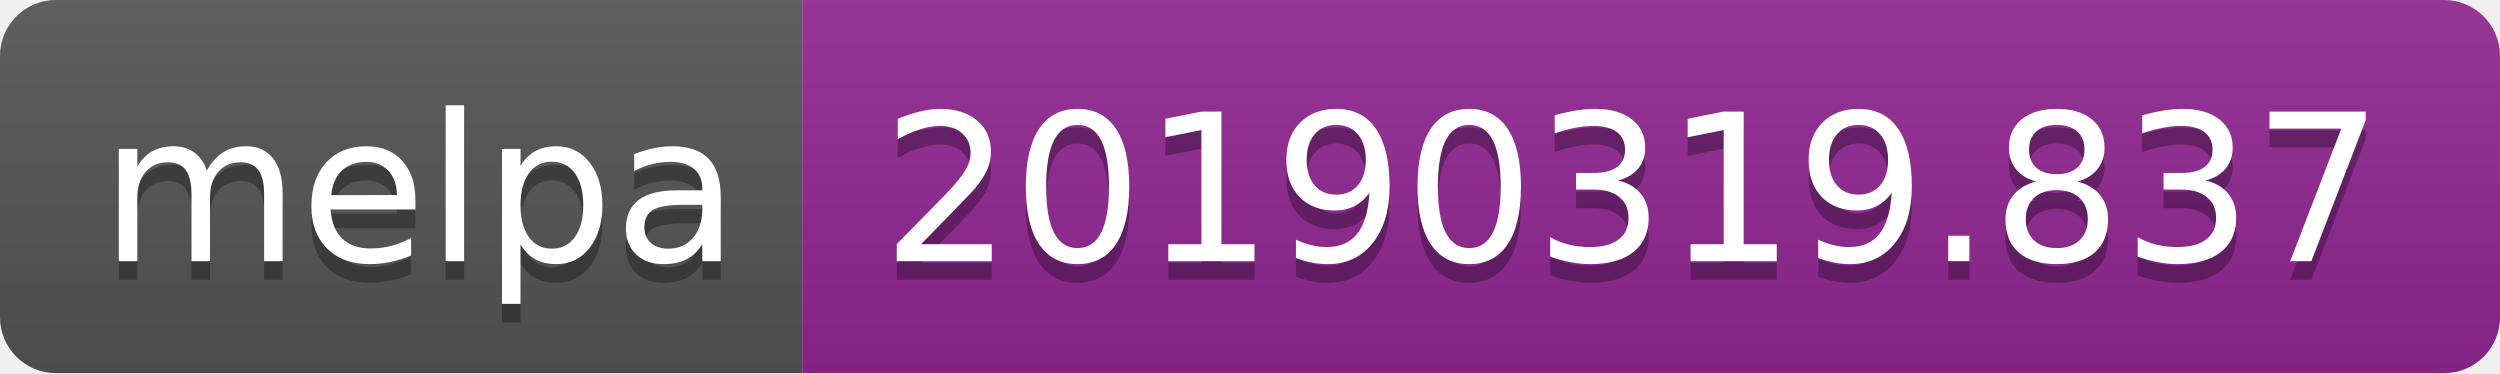
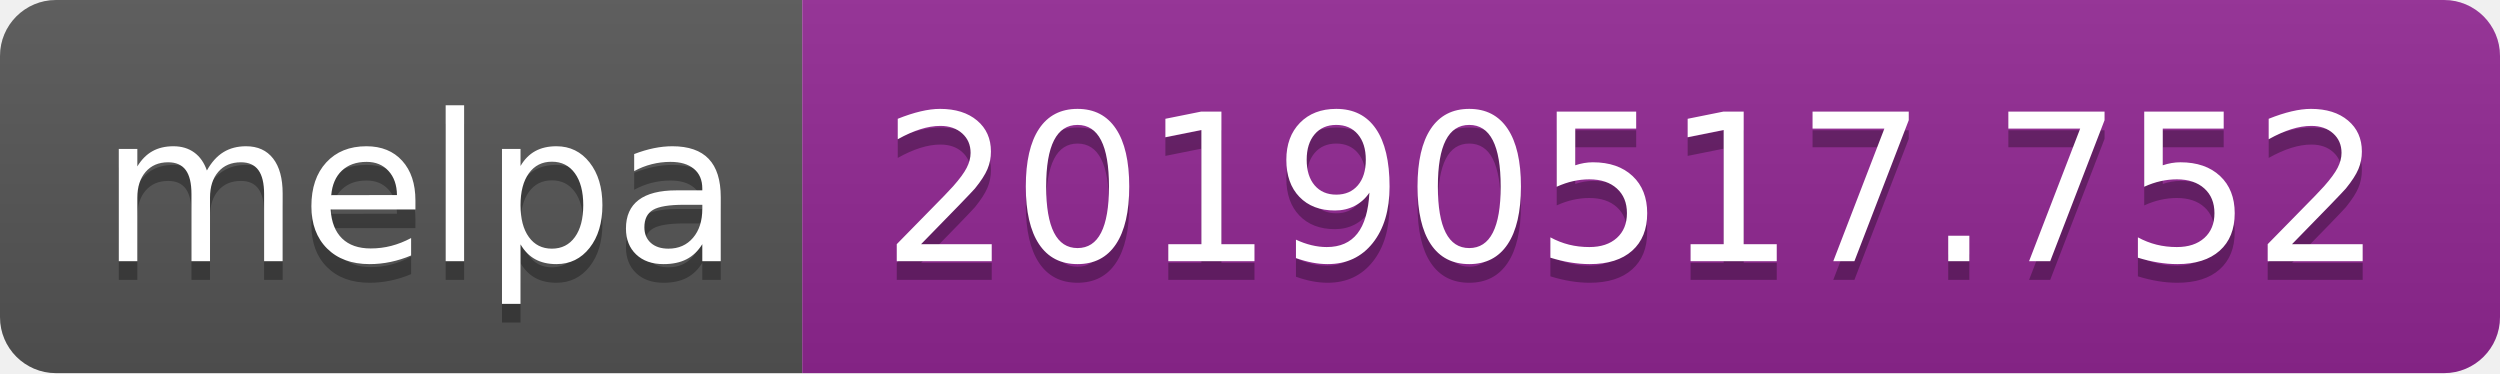
<svg xmlns="http://www.w3.org/2000/svg" width="134" height="20">
  <linearGradient id="b" x2="0" y2="100%">
    <stop offset="0" stop-color="#bbb" stop-opacity=".1" />
    <stop offset="1" stop-opacity=".1" />
  </linearGradient>
  <clipPath id="a">
    <rect width="134" height="20" rx="3" fill="#fff" />
  </clipPath>
  <g clip-path="url(#a)">
    <path fill="#555" d="M0 0h43v20H0z" />
    <path fill="#922793" d="M43 0h91v20H43z" />
    <path fill="url(#b)" d="M0 0h134v20H0z" />
  </g>
  <g fill="#fff" text-anchor="middle" font-family="DejaVu Sans,Verdana,Geneva,sans-serif" font-size="110">
    <text x="225" y="150" fill="#010101" fill-opacity=".3" transform="scale(.1)" textLength="330">melpa</text>
    <text x="225" y="140" transform="scale(.1)" textLength="330">melpa</text>
-     <text x="875" y="150" fill="#010101" fill-opacity=".3" transform="scale(.1)" textLength="810">20190319.837</text>
-     <text x="875" y="140" transform="scale(.1)" textLength="810">20190319.837</text>
+     <text x="875" y="150" fill="#010101" fill-opacity=".3" transform="scale(.1)" textLength="810">20190517.752</text>
+     <text x="875" y="140" transform="scale(.1)" textLength="810">20190517.752</text>
  </g>
</svg>
